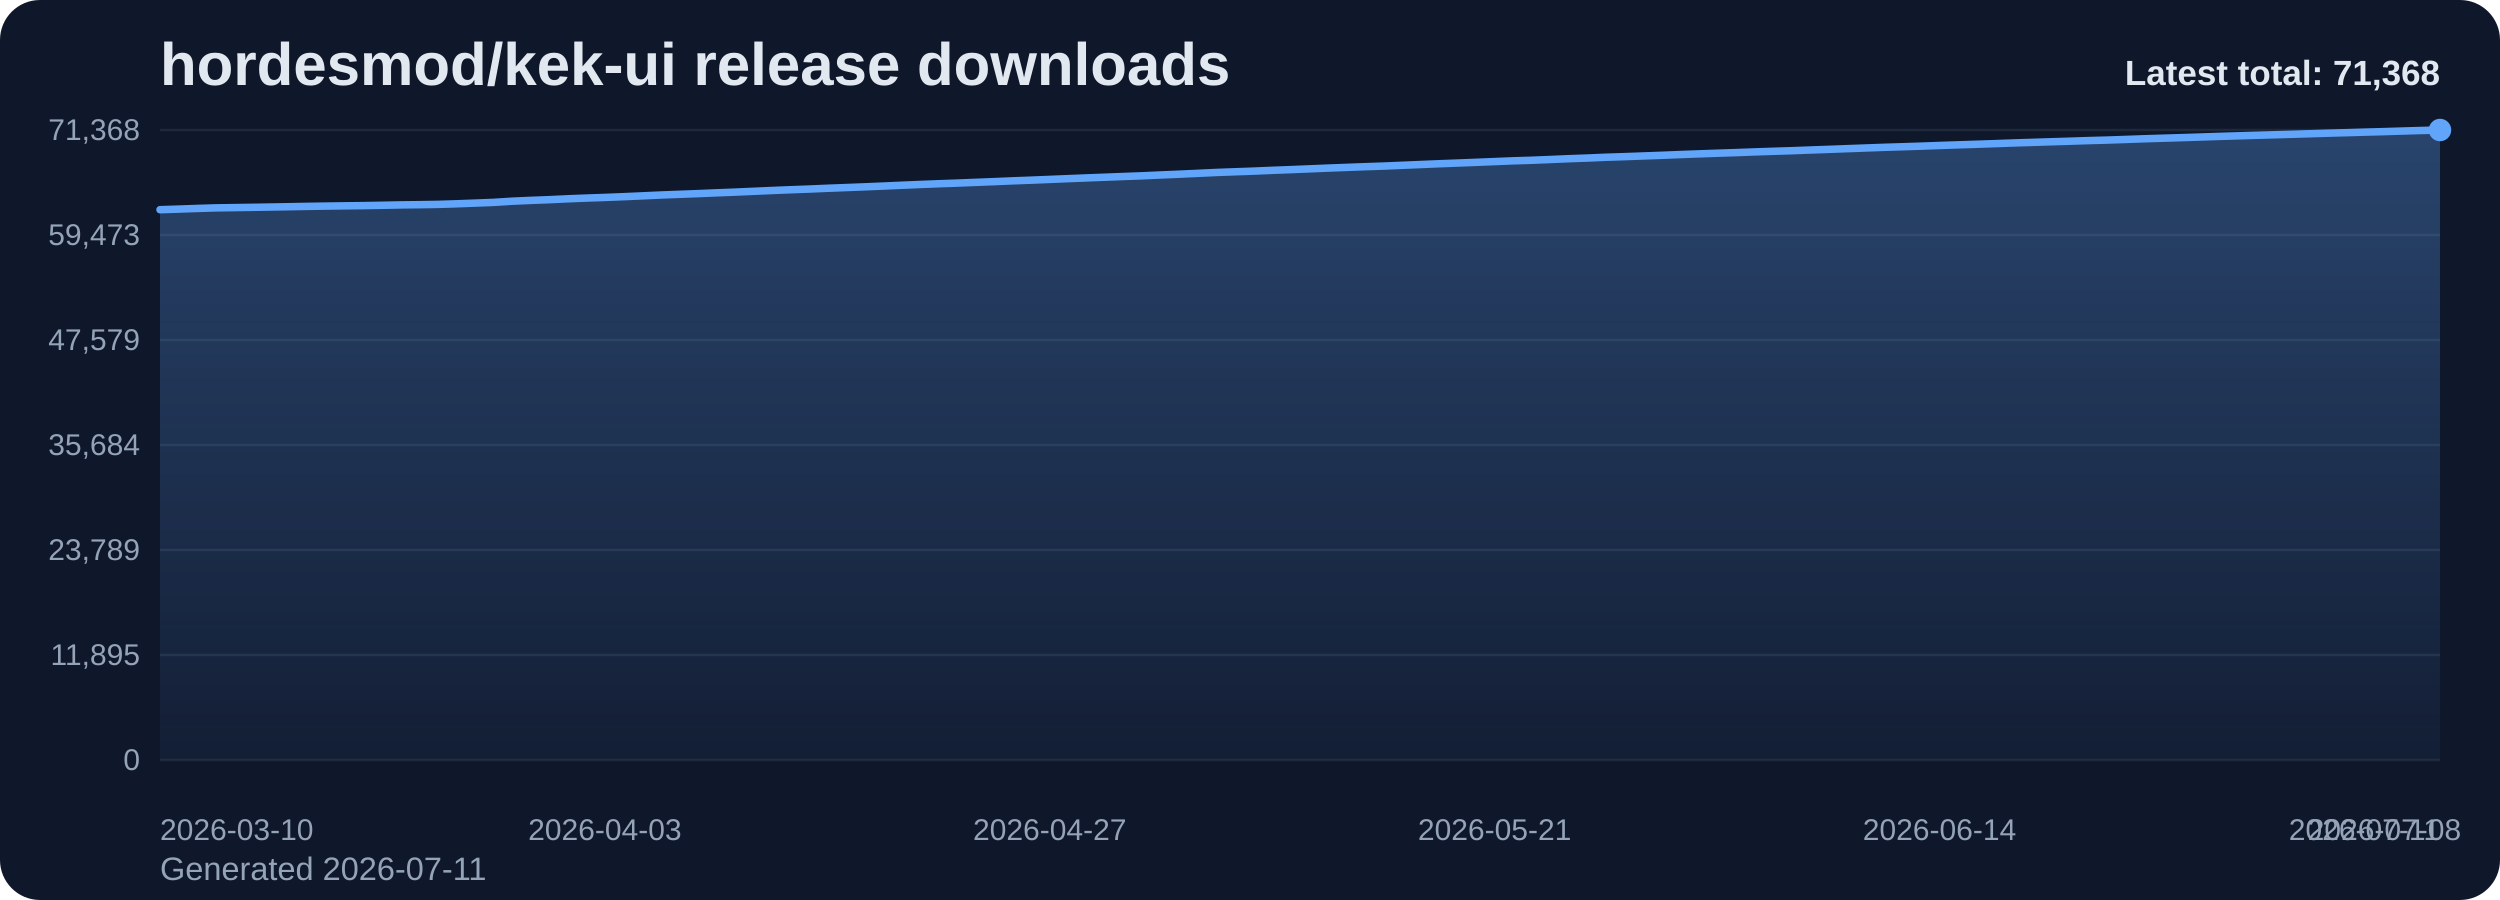
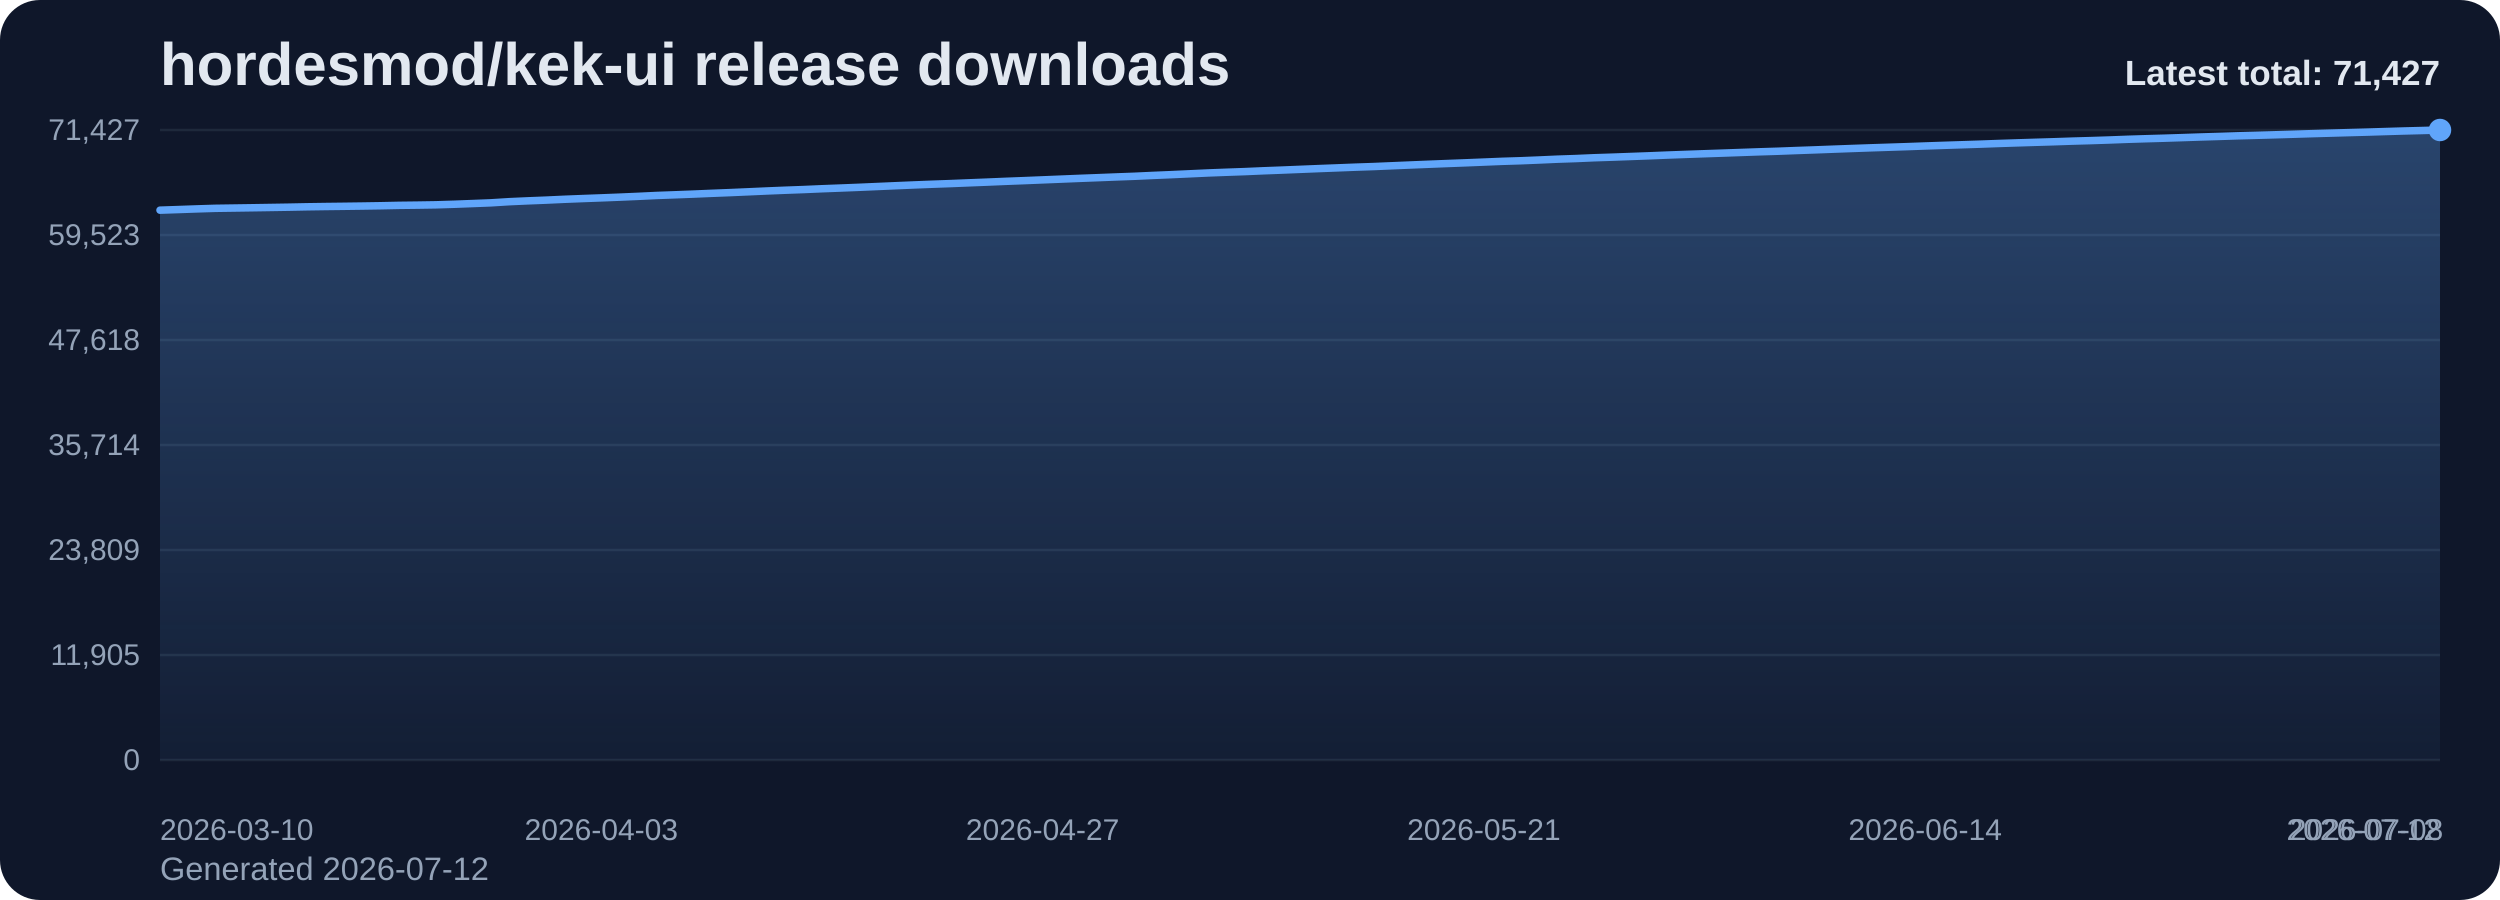
<svg xmlns="http://www.w3.org/2000/svg" viewBox="0 0 1000 360" role="img" aria-label="hordesmod/kek-ui release downloads chart">
  <defs>
    <linearGradient id="fill-total-trend-slate" x1="0" y1="0" x2="0" y2="1">
      <stop offset="0%" stop-color="#60a5fa" stop-opacity="0.32" />
      <stop offset="100%" stop-color="#60a5fa" stop-opacity="0.05" />
    </linearGradient>
    <style>
      .bg { fill: #0f172a; }
      .title { font: 700 24px Arial, sans-serif; fill: #e2e8f0; }
      .sub { font: 400 13px Arial, sans-serif; fill: #94a3b8; }
      .grid { stroke: #1e293b; stroke-width: 1; }
      .axis { font: 400 12px Arial, sans-serif; fill: #94a3b8; }
      .line { fill: none; stroke: #60a5fa; stroke-width: 3; stroke-linecap: round; stroke-linejoin: round; }
      .dot { fill: #60a5fa; }
      .value { font: 600 11px Arial, sans-serif; fill: #cbd5e1; }
      .latest { font: 700 14px Arial, sans-serif; fill: #e2e8f0; }
    </style>
  </defs>
  <rect class="bg" x="0" y="0" width="1000" height="360" rx="16" />
  <text class="title" x="64" y="34">hordesmod/kek-ui release downloads</text>
-   <text class="sub" x="64" y="352">Generated 2026-07-11</text>
+   <text class="sub" x="64" y="352">Generated 2026-07-12</text>
  <line x1="64" y1="52.00" x2="976" y2="52.00" class="grid" />
-   <text x="56" y="56.00" text-anchor="end" class="axis">71,368</text>
+   <text x="56" y="56.00" text-anchor="end" class="axis">71,427</text>
  <line x1="64" y1="94.00" x2="976" y2="94.00" class="grid" />
-   <text x="56" y="98.00" text-anchor="end" class="axis">59,473</text>
+   <text x="56" y="98.00" text-anchor="end" class="axis">59,523</text>
  <line x1="64" y1="136.00" x2="976" y2="136.00" class="grid" />
-   <text x="56" y="140.00" text-anchor="end" class="axis">47,579</text>
+   <text x="56" y="140.00" text-anchor="end" class="axis">47,618</text>
  <line x1="64" y1="178.00" x2="976" y2="178.00" class="grid" />
-   <text x="56" y="182.00" text-anchor="end" class="axis">35,684</text>
+   <text x="56" y="182.00" text-anchor="end" class="axis">35,714</text>
  <line x1="64" y1="220.00" x2="976" y2="220.00" class="grid" />
-   <text x="56" y="224.00" text-anchor="end" class="axis">23,789</text>
+   <text x="56" y="224.00" text-anchor="end" class="axis">23,809</text>
  <line x1="64" y1="262.00" x2="976" y2="262.00" class="grid" />
-   <text x="56" y="266.00" text-anchor="end" class="axis">11,895</text>
+   <text x="56" y="266.00" text-anchor="end" class="axis">11,905</text>
  <line x1="64" y1="304.00" x2="976" y2="304.00" class="grid" />
  <text x="56" y="308.00" text-anchor="end" class="axis">0</text>
-   <path d="M 64.00 304 L 64.00 83.88 L 71.41 83.64 L 78.83 83.38 L 86.24 83.15 L 93.66 83.04 L 101.07 82.93 L 108.49 82.81 L 115.90 82.68 L 123.32 82.54 L 130.73 82.43 L 138.15 82.33 L 145.56 82.24 L 152.98 82.11 L 160.39 81.96 L 167.80 81.87 L 175.22 81.75 L 182.63 81.52 L 190.05 81.24 L 197.46 80.95 L 204.88 80.48 L 212.29 80.15 L 219.71 79.87 L 227.12 79.52 L 234.54 79.23 L 241.95 78.97 L 249.37 78.68 L 256.78 78.35 L 264.20 78.01 L 271.61 77.73 L 279.02 77.45 L 286.44 77.14 L 293.85 76.85 L 301.27 76.53 L 308.68 76.20 L 316.10 75.90 L 323.51 75.63 L 330.93 75.31 L 338.34 75.03 L 345.76 74.74 L 353.17 74.43 L 360.59 74.10 L 368.00 73.79 L 375.41 73.50 L 382.83 73.24 L 390.24 72.94 L 397.66 72.65 L 405.07 72.34 L 412.49 72.06 L 419.90 71.76 L 427.32 71.46 L 434.73 71.16 L 442.15 70.88 L 449.56 70.59 L 456.98 70.32 L 464.39 69.98 L 471.80 69.67 L 479.22 69.33 L 486.63 68.98 L 494.05 68.71 L 501.46 68.45 L 508.88 68.13 L 516.29 67.85 L 523.71 67.55 L 531.12 67.24 L 538.54 66.96 L 545.95 66.68 L 553.37 66.43 L 560.78 66.12 L 568.20 65.81 L 575.61 65.50 L 583.02 65.22 L 590.44 64.93 L 597.85 64.63 L 605.27 64.33 L 612.68 64.10 L 620.10 63.80 L 627.51 63.48 L 634.93 63.22 L 642.34 62.90 L 649.76 62.66 L 657.17 62.39 L 664.59 62.12 L 672.00 61.82 L 679.41 61.55 L 686.83 61.29 L 694.24 61.04 L 701.66 60.77 L 709.07 60.52 L 716.49 60.29 L 723.90 60.01 L 731.32 59.75 L 738.73 59.47 L 746.15 59.20 L 753.56 58.93 L 760.98 58.70 L 768.39 58.46 L 775.80 58.19 L 783.22 57.94 L 790.63 57.70 L 798.05 57.45 L 805.46 57.18 L 812.88 56.95 L 820.29 56.71 L 827.71 56.49 L 835.12 56.24 L 842.54 56.04 L 849.95 55.79 L 857.37 55.52 L 864.78 55.29 L 872.20 55.07 L 879.61 54.83 L 887.02 54.58 L 894.44 54.36 L 901.85 54.13 L 909.27 53.92 L 916.68 53.71 L 924.10 53.49 L 931.51 53.26 L 938.93 53.06 L 946.34 52.84 L 953.76 52.64 L 961.17 52.41 L 968.59 52.19 L 976.00 52.00 L 976.00 304 Z" fill="url(#fill-total-trend-slate)" />
-   <polyline class="line" points="64.00,83.88 71.41,83.64 78.83,83.38 86.24,83.15 93.66,83.04 101.07,82.93 108.49,82.81 115.90,82.68 123.32,82.54 130.73,82.43 138.15,82.33 145.56,82.24 152.98,82.11 160.39,81.96 167.80,81.87 175.22,81.75 182.63,81.52 190.05,81.24 197.46,80.95 204.88,80.48 212.29,80.15 219.71,79.87 227.12,79.52 234.54,79.23 241.95,78.97 249.37,78.68 256.78,78.35 264.20,78.01 271.61,77.73 279.02,77.45 286.44,77.14 293.85,76.85 301.27,76.53 308.68,76.20 316.10,75.90 323.51,75.63 330.93,75.31 338.34,75.03 345.76,74.74 353.17,74.43 360.59,74.10 368.00,73.79 375.41,73.50 382.83,73.24 390.24,72.94 397.66,72.65 405.07,72.34 412.49,72.06 419.90,71.76 427.32,71.46 434.73,71.16 442.15,70.88 449.56,70.59 456.98,70.32 464.39,69.98 471.80,69.67 479.22,69.33 486.63,68.98 494.05,68.71 501.46,68.45 508.88,68.13 516.29,67.85 523.71,67.55 531.12,67.24 538.54,66.96 545.95,66.68 553.37,66.43 560.78,66.12 568.20,65.81 575.61,65.50 583.02,65.22 590.44,64.93 597.85,64.63 605.27,64.33 612.68,64.10 620.10,63.80 627.51,63.48 634.93,63.22 642.34,62.90 649.76,62.66 657.17,62.39 664.59,62.12 672.00,61.82 679.41,61.55 686.83,61.29 694.24,61.04 701.66,60.77 709.07,60.52 716.49,60.29 723.90,60.01 731.32,59.75 738.73,59.47 746.15,59.20 753.56,58.93 760.98,58.70 768.39,58.46 775.80,58.19 783.22,57.94 790.63,57.70 798.05,57.45 805.46,57.18 812.88,56.95 820.29,56.71 827.71,56.49 835.12,56.24 842.54,56.04 849.95,55.79 857.37,55.52 864.78,55.29 872.20,55.07 879.61,54.83 887.02,54.58 894.44,54.36 901.85,54.13 909.27,53.92 916.68,53.71 924.10,53.49 931.51,53.26 938.93,53.06 946.34,52.84 953.76,52.64 961.17,52.41 968.59,52.19 976.00,52.00" />
+   <path d="M 64.00 304 L 64.00 84.07 L 71.35 83.82 L 78.71 83.56 L 86.06 83.33 L 93.42 83.22 L 100.77 83.11 L 108.13 82.99 L 115.48 82.87 L 122.84 82.72 L 130.19 82.61 L 137.55 82.52 L 144.90 82.42 L 152.26 82.30 L 159.61 82.14 L 166.97 82.05 L 174.32 81.93 L 181.68 81.70 L 189.03 81.42 L 196.39 81.13 L 203.74 80.67 L 211.10 80.34 L 218.45 80.05 L 225.81 79.71 L 233.16 79.42 L 240.52 79.15 L 247.87 78.86 L 255.23 78.54 L 262.58 78.19 L 269.94 77.92 L 277.29 77.64 L 284.65 77.33 L 292.00 77.04 L 299.35 76.72 L 306.71 76.39 L 314.06 76.09 L 321.42 75.82 L 328.77 75.50 L 336.13 75.22 L 343.48 74.93 L 350.84 74.61 L 358.19 74.29 L 365.55 73.98 L 372.90 73.69 L 380.26 73.43 L 387.61 73.13 L 394.97 72.84 L 402.32 72.53 L 409.68 72.25 L 417.03 71.95 L 424.39 71.65 L 431.74 71.35 L 439.10 71.07 L 446.45 70.78 L 453.81 70.51 L 461.16 70.17 L 468.52 69.86 L 475.87 69.52 L 483.23 69.18 L 490.58 68.90 L 497.94 68.64 L 505.29 68.32 L 512.65 68.04 L 520.00 67.74 L 527.35 67.44 L 534.71 67.16 L 542.06 66.87 L 549.42 66.62 L 556.77 66.31 L 564.13 66.00 L 571.48 65.70 L 578.84 65.41 L 586.19 65.13 L 593.55 64.83 L 600.90 64.53 L 608.26 64.30 L 615.61 64.00 L 622.97 63.67 L 630.32 63.42 L 637.68 63.10 L 645.03 62.86 L 652.39 62.59 L 659.74 62.32 L 667.10 62.02 L 674.45 61.75 L 681.81 61.49 L 689.16 61.24 L 696.52 60.98 L 703.87 60.72 L 711.23 60.49 L 718.58 60.21 L 725.94 59.95 L 733.29 59.67 L 740.65 59.40 L 748.00 59.14 L 755.35 58.90 L 762.71 58.66 L 770.06 58.39 L 777.42 58.14 L 784.77 57.90 L 792.13 57.66 L 799.48 57.39 L 806.84 57.15 L 814.19 56.92 L 821.55 56.70 L 828.90 56.45 L 836.26 56.24 L 843.61 56.00 L 850.97 55.72 L 858.32 55.49 L 865.68 55.28 L 873.03 55.04 L 880.39 54.79 L 887.74 54.57 L 895.10 54.33 L 902.45 54.13 L 909.81 53.92 L 917.16 53.70 L 924.52 53.47 L 931.87 53.26 L 939.23 53.05 L 946.58 52.85 L 953.94 52.62 L 961.29 52.40 L 968.65 52.21 L 976.00 52.00 L 976.00 304 Z" fill="url(#fill-total-trend-slate)" />
+   <polyline class="line" points="64.00,84.07 71.35,83.82 78.71,83.56 86.06,83.33 93.42,83.22 100.77,83.11 108.13,82.99 115.48,82.87 122.84,82.72 130.19,82.61 137.55,82.52 144.90,82.42 152.26,82.30 159.61,82.14 166.97,82.05 174.32,81.93 181.68,81.70 189.03,81.42 196.39,81.13 203.74,80.67 211.10,80.34 218.45,80.05 225.81,79.71 233.16,79.42 240.52,79.15 247.87,78.86 255.23,78.54 262.58,78.19 269.94,77.92 277.29,77.64 284.65,77.33 292.00,77.04 299.35,76.72 306.71,76.39 314.06,76.09 321.42,75.82 328.77,75.50 336.13,75.22 343.48,74.93 350.84,74.61 358.19,74.29 365.55,73.98 372.90,73.69 380.26,73.43 387.61,73.13 394.97,72.84 402.32,72.53 409.68,72.25 417.03,71.95 424.39,71.65 431.74,71.35 439.10,71.07 446.45,70.78 453.81,70.51 461.16,70.17 468.52,69.86 475.87,69.52 483.23,69.18 490.58,68.90 497.94,68.64 505.29,68.32 512.65,68.04 520.00,67.74 527.35,67.44 534.71,67.16 542.06,66.87 549.42,66.62 556.77,66.31 564.13,66.00 571.48,65.70 578.84,65.41 586.19,65.13 593.55,64.83 600.90,64.53 608.26,64.30 615.61,64.00 622.97,63.67 630.32,63.42 637.68,63.10 645.03,62.86 652.39,62.59 659.74,62.32 667.10,62.02 674.45,61.75 681.81,61.49 689.16,61.24 696.52,60.98 703.87,60.72 711.23,60.49 718.58,60.21 725.94,59.95 733.29,59.67 740.65,59.40 748.00,59.14 755.35,58.90 762.71,58.66 770.06,58.39 777.42,58.14 784.77,57.90 792.13,57.66 799.48,57.39 806.84,57.15 814.19,56.92 821.55,56.70 828.90,56.45 836.26,56.24 843.61,56.00 850.97,55.72 858.32,55.49 865.68,55.28 873.03,55.04 880.39,54.79 887.74,54.57 895.10,54.33 902.45,54.13 909.81,53.92 917.16,53.70 924.52,53.47 931.87,53.26 939.23,53.05 946.58,52.85 953.94,52.62 961.29,52.40 968.65,52.21 976.00,52.00" />
  <circle class="dot" cx="976.00" cy="52.00" r="4.5" />
  <text class="axis" x="64.00" y="336" text-anchor="start">2026-03-10</text>
-   <text class="axis" x="241.95" y="336" text-anchor="middle">2026-04-03</text>
-   <text class="axis" x="419.90" y="336" text-anchor="middle">2026-04-27</text>
-   <text class="axis" x="597.85" y="336" text-anchor="middle">2026-05-21</text>
-   <text class="axis" x="775.80" y="336" text-anchor="middle">2026-06-14</text>
-   <text class="axis" x="953.76" y="336" text-anchor="middle">2026-07-08</text>
-   <text class="axis" x="976.00" y="336" text-anchor="end">2026-07-11</text>
-   <text class="latest" x="976" y="34" text-anchor="end">Latest total: 71,368</text>
+   <text class="axis" x="240.52" y="336" text-anchor="middle">2026-04-03</text>
+   <text class="axis" x="417.03" y="336" text-anchor="middle">2026-04-27</text>
+   <text class="axis" x="593.55" y="336" text-anchor="middle">2026-05-21</text>
+   <text class="axis" x="770.06" y="336" text-anchor="middle">2026-06-14</text>
+   <text class="axis" x="946.58" y="336" text-anchor="middle">2026-07-08</text>
+   <text class="axis" x="976.00" y="336" text-anchor="end">2026-07-12</text>
+   <text class="latest" x="976" y="34" text-anchor="end">Latest total: 71,427</text>
</svg>
